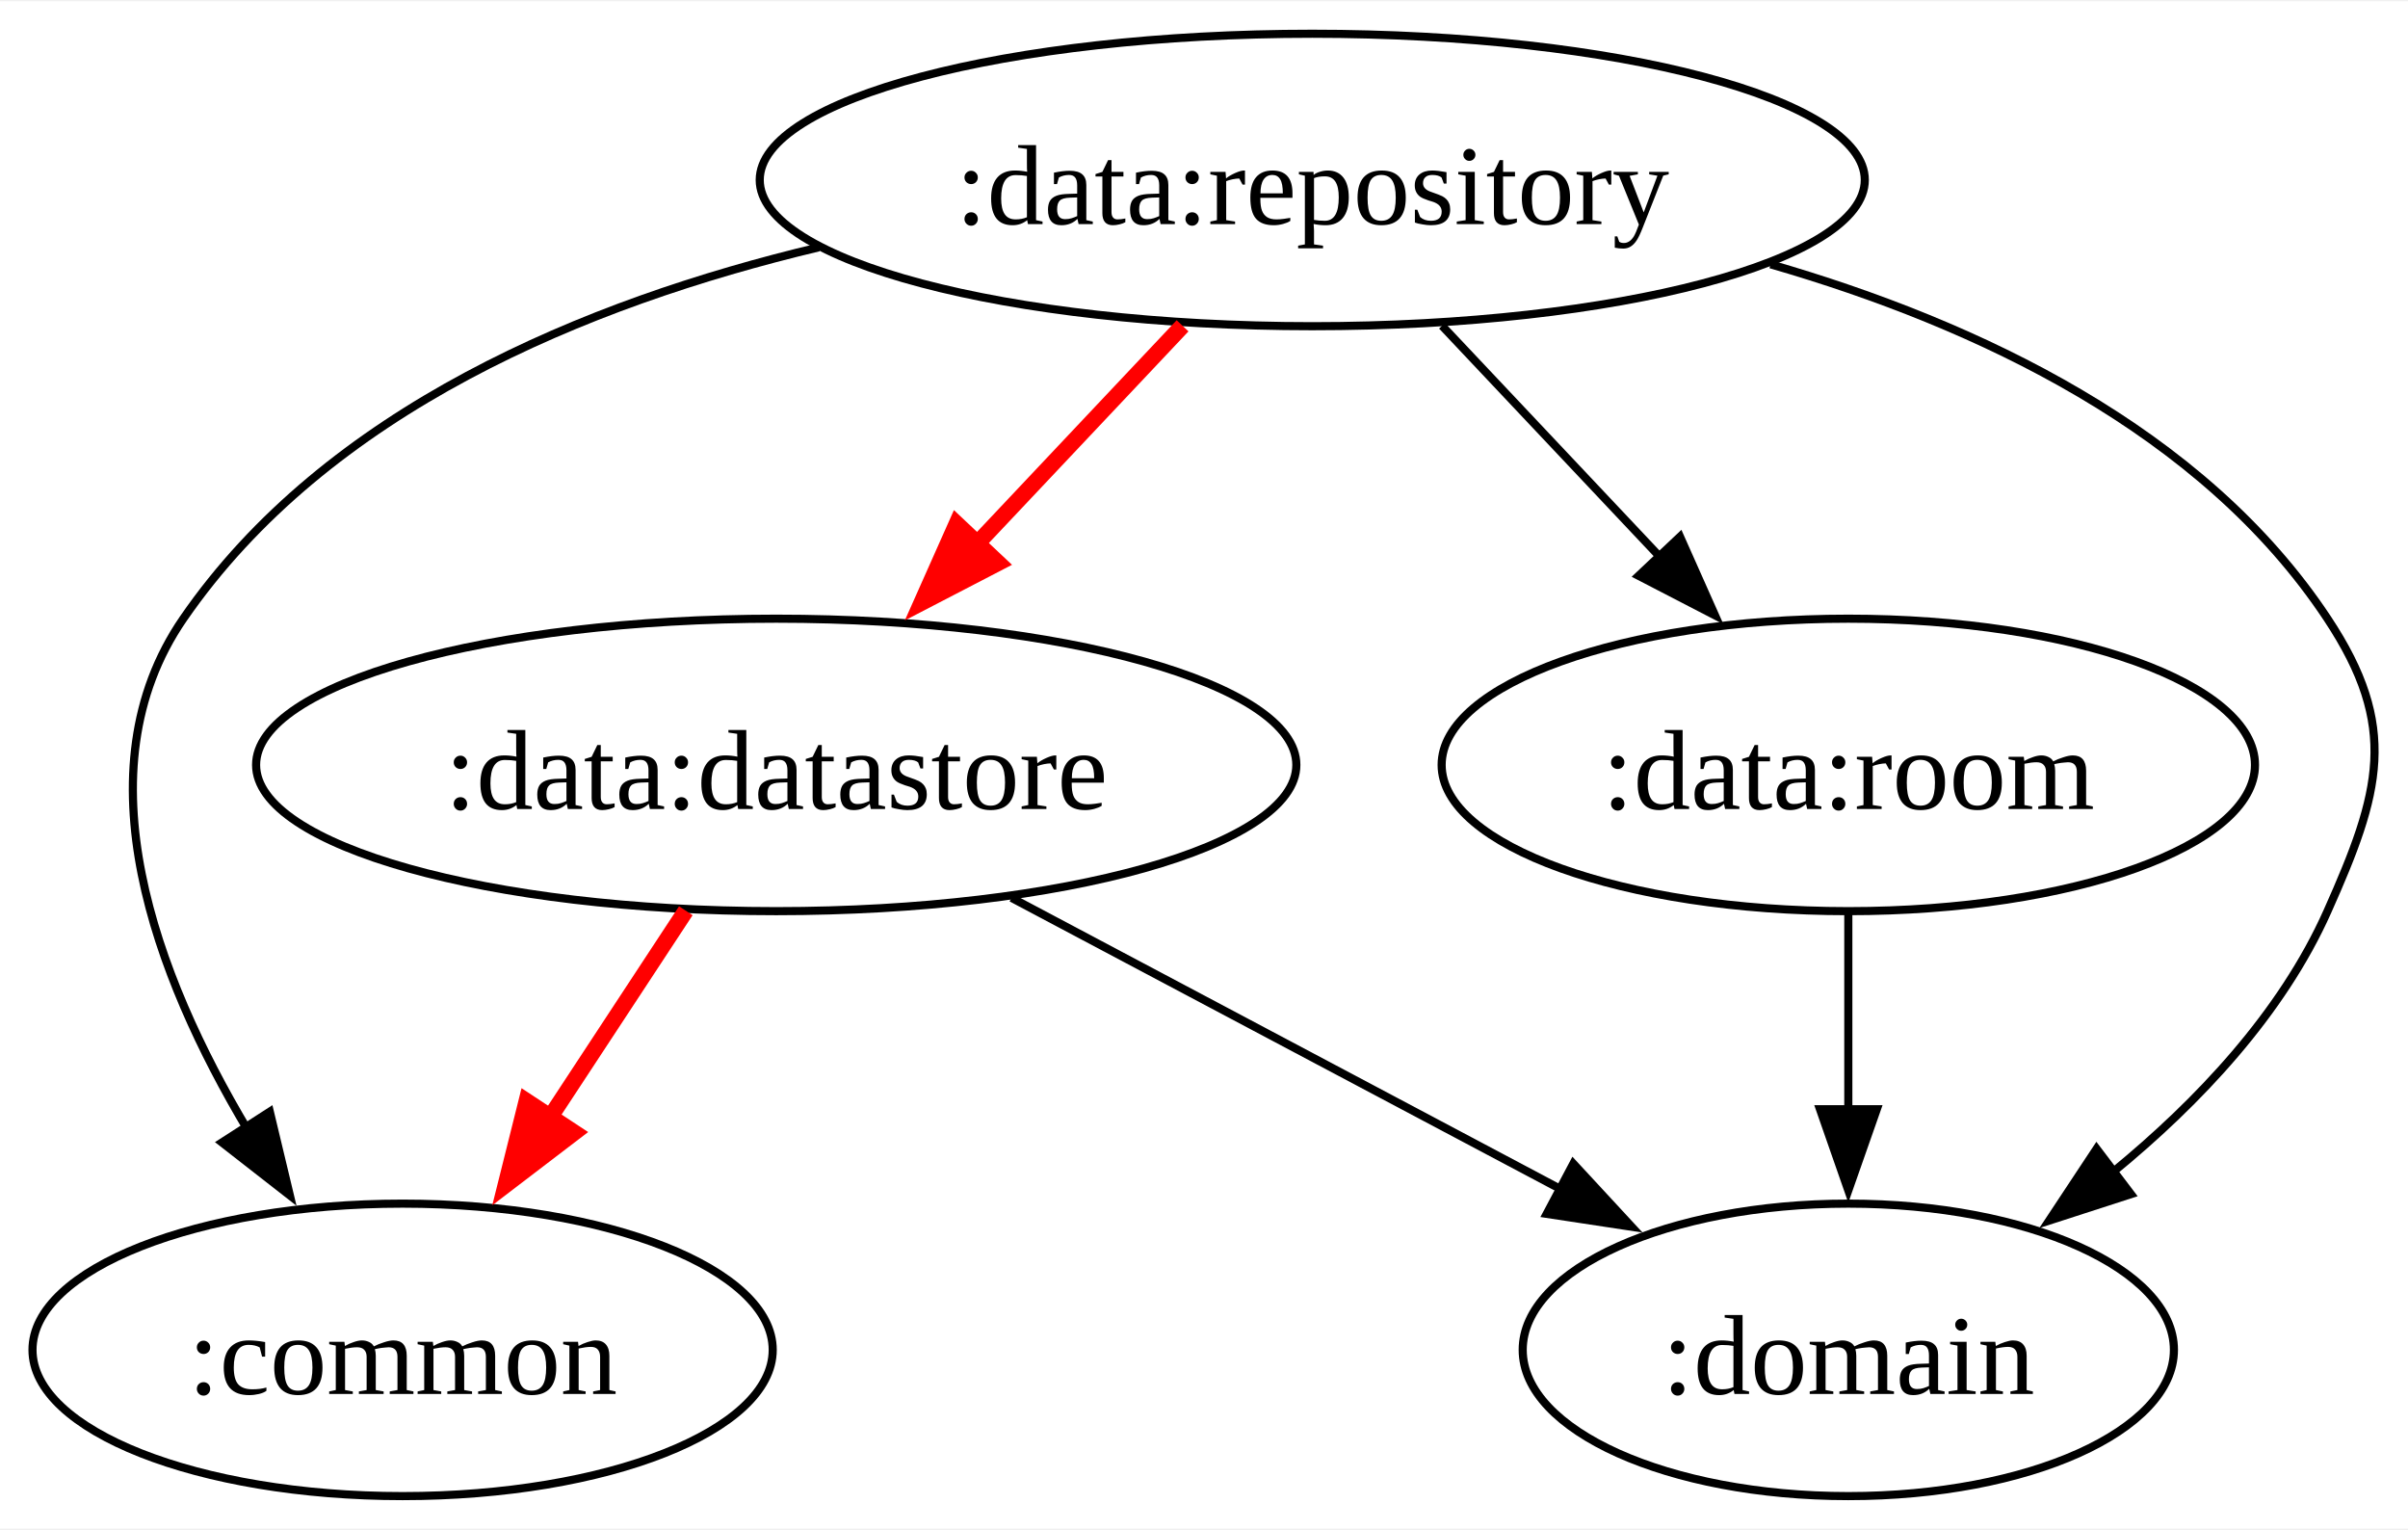
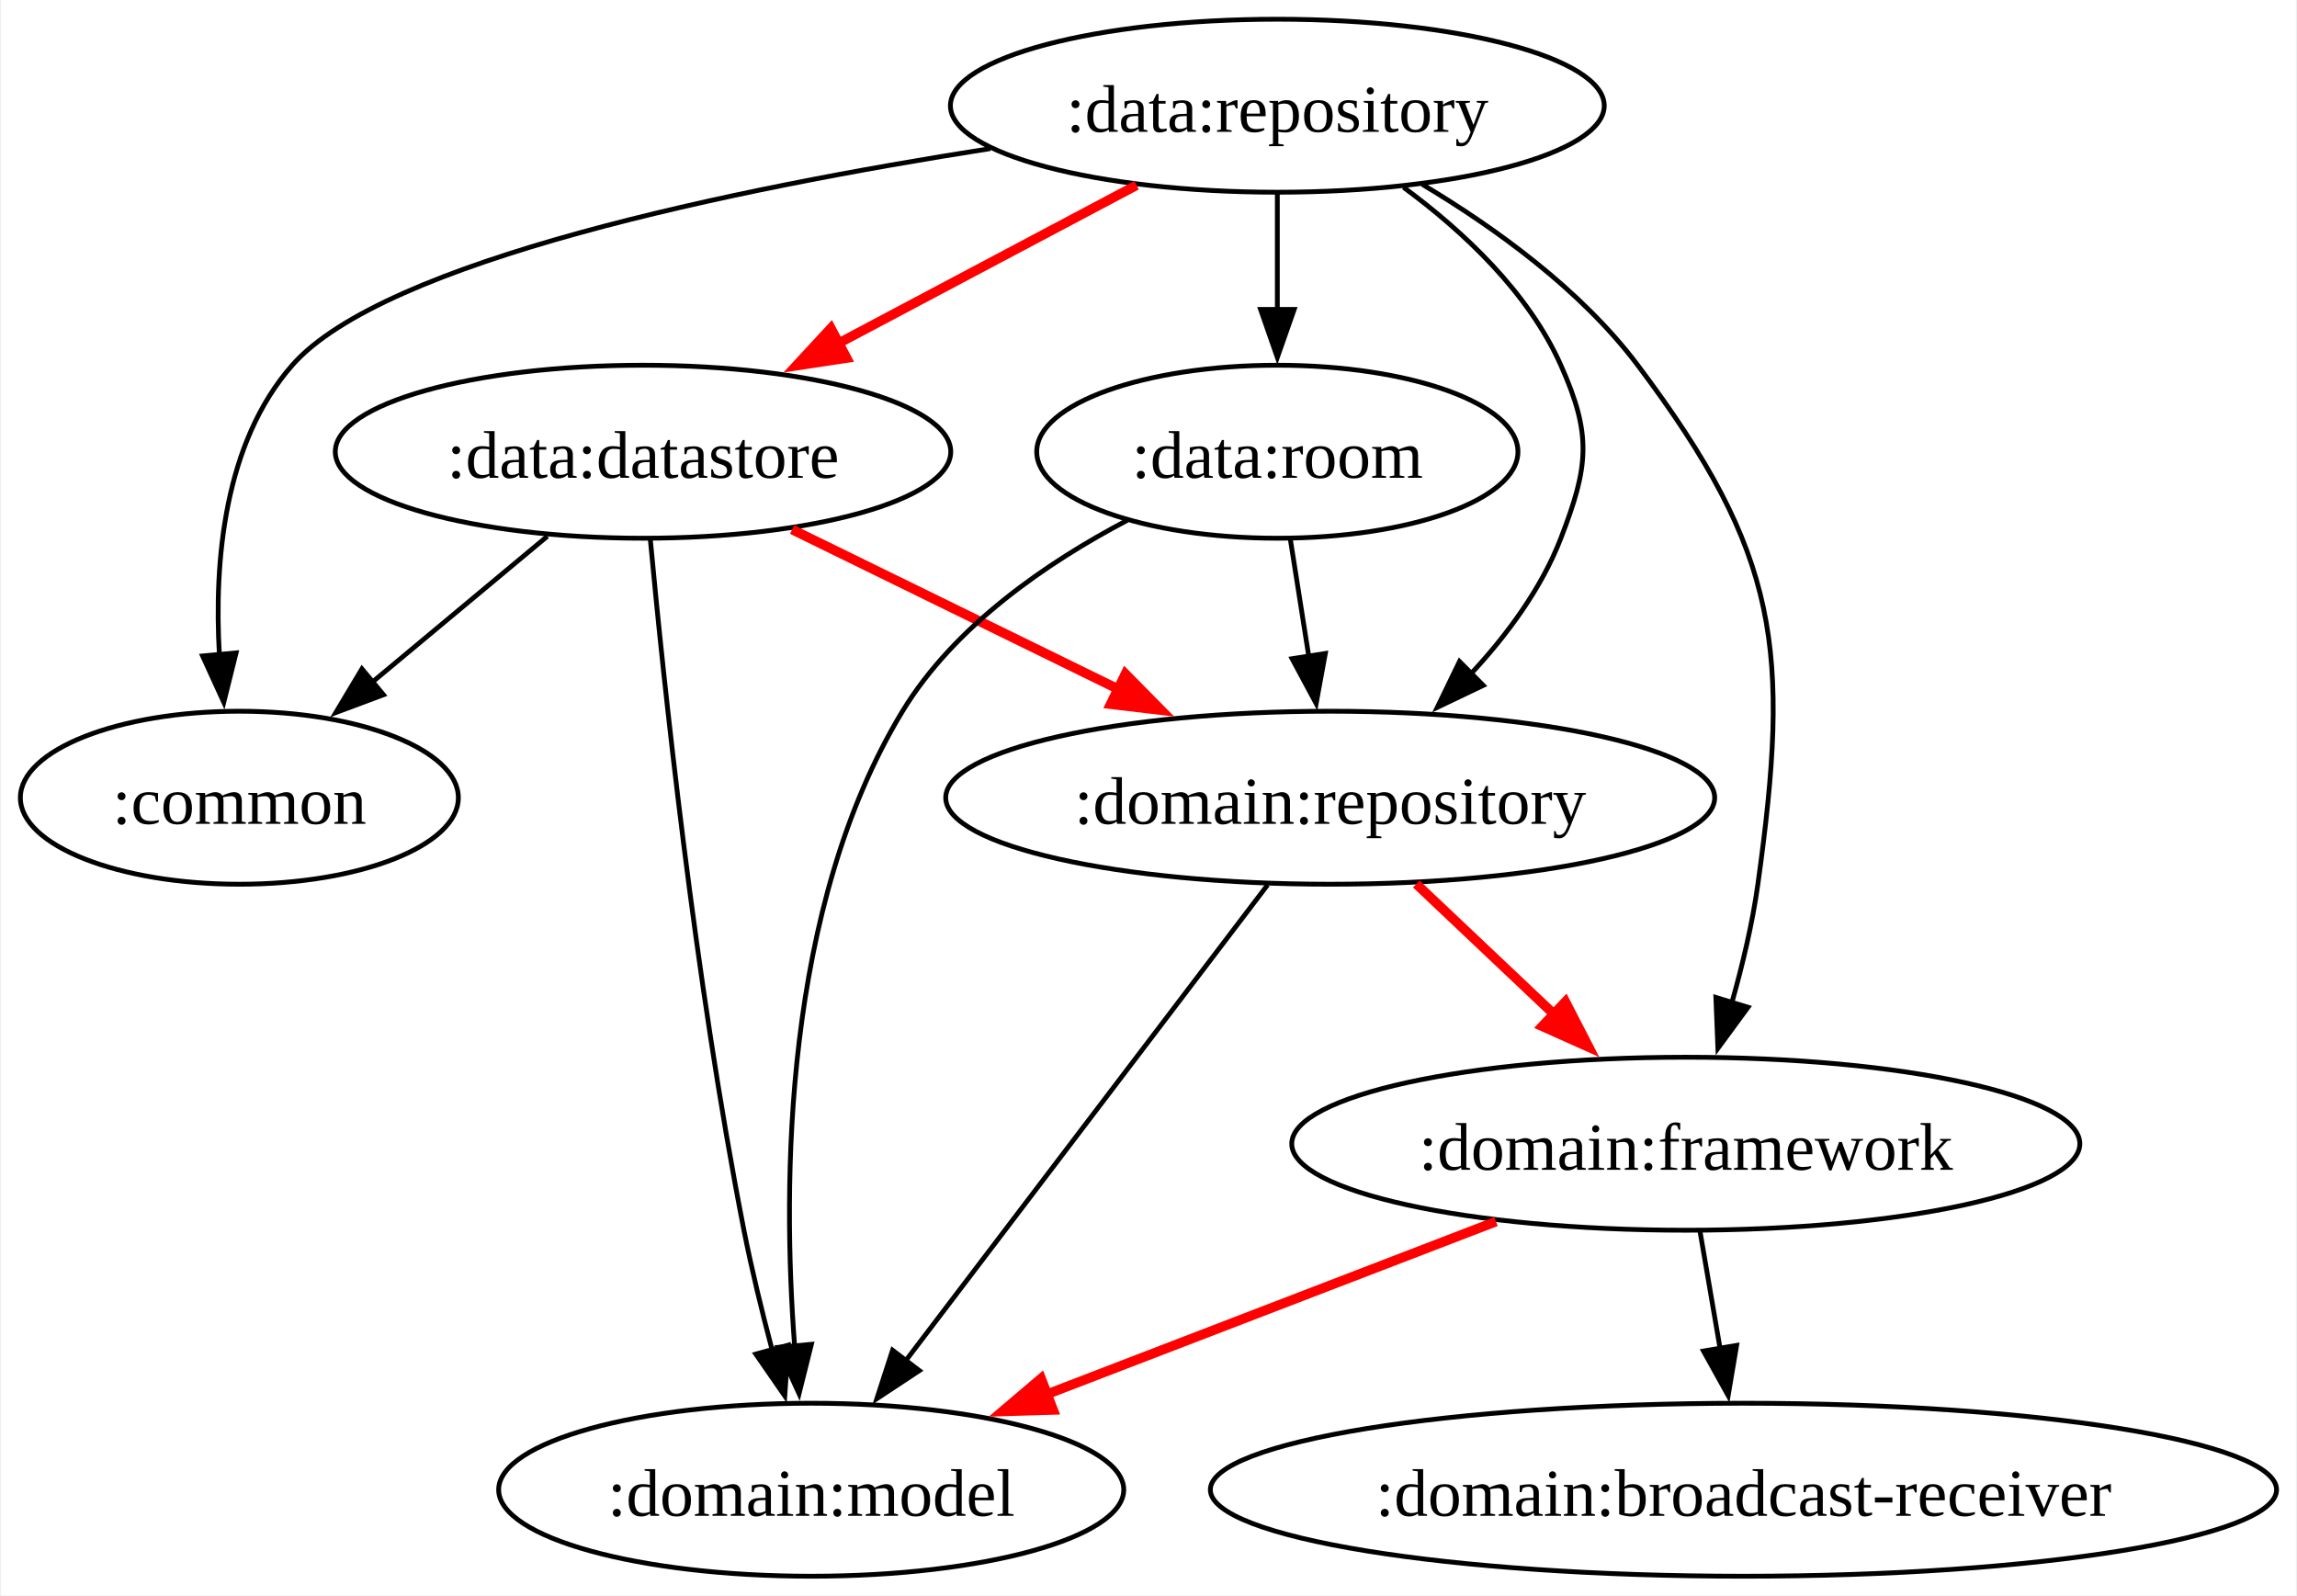
- <svg xmlns="http://www.w3.org/2000/svg" width="296pt" height="188pt" viewBox="0.00 0.00 296.48 188.00">
-   <g id="graph0" class="graph" transform="scale(1 1) rotate(0) translate(4 184)">
-     <polygon fill="white" stroke="none" points="-4,4 -4,-184 292.48,-184 292.48,4 -4,4" />
+ <svg xmlns="http://www.w3.org/2000/svg" width="478pt" height="332pt" viewBox="0.00 0.00 477.52 332.00">
+   <g id="graph0" class="graph" transform="scale(1 1) rotate(0) translate(4 328)">
+     <polygon fill="white" stroke="none" points="-4,4 -4,-328 473.52,-328 473.52,4 -4,4" />
    <g id="node1" class="node">
-       <ellipse fill="none" stroke="black" cx="157.57" cy="-162" rx="68.03" ry="18" />
-       <text text-anchor="middle" x="157.57" y="-156.57" font-family="Times New Roman,serif" font-size="14.00">:data:repository</text>
+       <ellipse fill="none" stroke="black" cx="261.57" cy="-306" rx="68.03" ry="18" />
+       <text text-anchor="middle" x="261.57" y="-300.57" font-family="Times New Roman,serif" font-size="14.00">:data:repository</text>
    </g>
    <g id="node2" class="node">
-       <ellipse fill="none" stroke="black" cx="45.57" cy="-18" rx="45.57" ry="18" />
-       <text text-anchor="middle" x="45.57" y="-12.57" font-family="Times New Roman,serif" font-size="14.00">:common</text>
+       <ellipse fill="none" stroke="black" cx="45.57" cy="-162" rx="45.57" ry="18" />
+       <text text-anchor="middle" x="45.57" y="-156.57" font-family="Times New Roman,serif" font-size="14.00">:common</text>
    </g>
    <g id="edge1" class="edge">
-       <path fill="none" stroke="black" d="M96.81,-153.71C68.06,-146.87 36.23,-133.63 18.57,-108 5.61,-89.18 15.24,-63.96 26.44,-45.17" />
-       <polygon fill="black" stroke="black" points="29.22,-47.32 31.69,-37.01 23.33,-43.53 29.22,-47.32" />
+       <path fill="none" stroke="black" d="M201.85,-297.08C148.4,-288.71 75.61,-273.69 56.57,-252 42.35,-235.8 40.3,-211.08 41.41,-191.81" />
+       <polygon fill="black" stroke="black" points="44.89,-192.14 42.33,-181.86 37.92,-191.5 44.89,-192.14" />
    </g>
    <g id="node3" class="node">
-       <ellipse fill="none" stroke="black" cx="91.57" cy="-90" rx="64.04" ry="18" />
-       <text text-anchor="middle" x="91.57" y="-84.58" font-family="Times New Roman,serif" font-size="14.00">:data:datastore</text>
+       <ellipse fill="none" stroke="black" cx="129.57" cy="-234" rx="64.04" ry="18" />
+       <text text-anchor="middle" x="129.57" y="-228.57" font-family="Times New Roman,serif" font-size="14.00">:data:datastore</text>
    </g>
    <g id="edge2" class="edge">
-       <path fill="none" stroke="red" stroke-width="2" d="M141.6,-144.05C133.65,-135.63 123.9,-125.28 115.11,-115.97" />
-       <polygon fill="red" stroke="red" stroke-width="2" points="118.89,-114.87 109.48,-109.99 113.79,-119.67 118.89,-114.87" />
+       <path fill="none" stroke="red" stroke-width="2" d="M232.28,-289.46C213.57,-279.54 189.08,-266.56 168.71,-255.75" />
+       <polygon fill="red" stroke="red" stroke-width="2" points="171.94,-253.5 161.46,-251.91 168.66,-259.69 171.94,-253.5" />
    </g>
    <g id="node4" class="node">
-       <ellipse fill="none" stroke="black" cx="223.57" cy="-90" rx="50.07" ry="18" />
-       <text text-anchor="middle" x="223.57" y="-84.58" font-family="Times New Roman,serif" font-size="14.00">:data:room</text>
+       <ellipse fill="none" stroke="black" cx="261.57" cy="-234" rx="50.07" ry="18" />
+       <text text-anchor="middle" x="261.57" y="-228.57" font-family="Times New Roman,serif" font-size="14.00">:data:room</text>
    </g>
    <g id="edge3" class="edge">
-       <path fill="none" stroke="black" d="M173.55,-144.05C181.61,-135.5 191.54,-124.97 200.42,-115.56" />
-       <polygon fill="black" stroke="black" points="202.85,-118.09 207.16,-108.41 197.75,-113.28 202.85,-118.09" />
+       <path fill="none" stroke="black" d="M261.57,-287.7C261.57,-280.41 261.57,-271.73 261.57,-263.54" />
+       <polygon fill="black" stroke="black" points="265.08,-263.62 261.57,-253.62 258.08,-263.62 265.08,-263.62" />
    </g>
    <g id="node5" class="node">
-       <ellipse fill="none" stroke="black" cx="223.57" cy="-18" rx="40.09" ry="18" />
-       <text text-anchor="middle" x="223.57" y="-12.57" font-family="Times New Roman,serif" font-size="14.00">:domain</text>
+       <ellipse fill="none" stroke="black" cx="346.57" cy="-90" rx="82" ry="18" />
+       <text text-anchor="middle" x="346.57" y="-84.58" font-family="Times New Roman,serif" font-size="14.00">:domain:framework</text>
    </g>
    <g id="edge4" class="edge">
-       <path fill="none" stroke="black" d="M214,-151.62C239.46,-144.26 267.22,-131.19 282.57,-108 291.41,-94.66 289.09,-86.61 282.57,-72 276.94,-59.36 266.63,-48.47 256.18,-39.91" />
-       <polygon fill="black" stroke="black" points="258.37,-37.17 248.29,-33.91 254.14,-42.75 258.37,-37.17" />
+       <path fill="none" stroke="black" d="M291.73,-289.64C307.01,-280.52 324.79,-267.67 336.57,-252 366.19,-212.63 368.35,-192.8 361.57,-144 360.44,-135.85 358.38,-127.2 356.14,-119.3" />
+       <polygon fill="black" stroke="black" points="359.52,-118.4 353.25,-109.85 352.83,-120.44 359.52,-118.4" />
+     </g>
+     <g id="node6" class="node">
+       <ellipse fill="none" stroke="black" cx="272.57" cy="-162" rx="80.01" ry="18" />
+       <text text-anchor="middle" x="272.57" y="-156.57" font-family="Times New Roman,serif" font-size="14.00">:domain:repository</text>
    </g>
    <g id="edge5" class="edge">
-       <path fill="none" stroke="red" stroke-width="2" d="M80.44,-72.05C75.18,-64.06 68.79,-54.33 62.92,-45.4" />
-       <polygon fill="red" stroke="red" stroke-width="2" points="66.69,-44.75 58.27,-38.32 60.84,-48.6 66.69,-44.75" />
+       <path fill="none" stroke="black" d="M287.83,-289.02C300.24,-279.89 313.79,-267.22 320.57,-252 327.09,-237.39 326.33,-230.93 320.57,-216 316.53,-205.51 309.34,-195.81 301.74,-187.66" />
+       <polygon fill="black" stroke="black" points="304.42,-185.38 294.86,-180.81 299.48,-190.35 304.42,-185.38" />
    </g>
    <g id="edge6" class="edge">
-       <path fill="none" stroke="black" d="M120.54,-73.64C140.5,-63.05 167.14,-48.93 188.33,-37.69" />
-       <polygon fill="black" stroke="black" points="189.71,-40.92 196.9,-33.15 186.43,-34.74 189.71,-40.92" />
+       <path fill="none" stroke="black" d="M109.67,-216.41C98.77,-207.33 85.09,-195.93 73.17,-186" />
+       <polygon fill="black" stroke="black" points="75.56,-183.43 65.64,-179.72 71.08,-188.81 75.56,-183.43" />
+     </g>
+     <g id="edge8" class="edge">
+       <path fill="none" stroke="red" stroke-width="2" d="M160.6,-217.81C180.88,-207.88 207.64,-194.78 229.92,-183.88" />
+       <polygon fill="red" stroke="red" stroke-width="2" points="229.96,-187.76 237.4,-180.22 226.88,-181.47 229.96,-187.76" />
+     </g>
+     <g id="node7" class="node">
+       <ellipse fill="none" stroke="black" cx="164.57" cy="-18" rx="65.04" ry="18" />
+       <text text-anchor="middle" x="164.57" y="-12.57" font-family="Times New Roman,serif" font-size="14.00">:domain:model</text>
    </g>
    <g id="edge7" class="edge">
-       <path fill="none" stroke="black" d="M223.57,-71.7C223.57,-64.41 223.57,-55.73 223.57,-47.54" />
-       <polygon fill="black" stroke="black" points="227.08,-47.62 223.57,-37.62 220.08,-47.62 227.08,-47.62" />
+       <path fill="none" stroke="black" d="M131.07,-215.96C133.82,-186.45 140.36,-124 150.57,-72 152.18,-63.84 154.32,-55.08 156.44,-47.08" />
+       <polygon fill="black" stroke="black" points="159.79,-48.09 159.07,-37.52 153.04,-46.23 159.79,-48.09" />
+     </g>
+     <g id="edge14" class="edge">
+       <path fill="none" stroke="black" d="M264.29,-215.7C265.45,-208.32 266.84,-199.52 268.14,-191.25" />
+       <polygon fill="black" stroke="black" points="271.56,-192.02 269.65,-181.6 264.64,-190.93 271.56,-192.02" />
+     </g>
+     <g id="edge13" class="edge">
+       <path fill="none" stroke="black" d="M230.34,-219.73C213.65,-210.96 194.37,-197.77 183.57,-180 158.85,-139.29 158.51,-82.05 161.12,-47.93" />
+       <polygon fill="black" stroke="black" points="164.61,-48.26 162.04,-37.98 157.64,-47.62 164.61,-48.26" />
+     </g>
+     <g id="edge11" class="edge">
+       <path fill="none" stroke="red" stroke-width="2" d="M307.08,-73.81C279.15,-63.07 241.56,-48.61 212,-37.24" />
+       <polygon fill="red" stroke="red" stroke-width="2" points="214.92,-34.61 204.33,-34.29 212.41,-41.15 214.92,-34.61" />
+     </g>
+     <g id="node8" class="node">
+       <ellipse fill="none" stroke="black" cx="358.57" cy="-18" rx="110.94" ry="18" />
+       <text text-anchor="middle" x="358.57" y="-12.57" font-family="Times New Roman,serif" font-size="14.00">:domain:broadcast-receiver</text>
+     </g>
+     <g id="edge12" class="edge">
+       <path fill="none" stroke="black" d="M349.54,-71.7C350.81,-64.32 352.31,-55.52 353.73,-47.25" />
+       <polygon fill="black" stroke="black" points="357.15,-48.04 355.39,-37.6 350.25,-46.86 357.15,-48.04" />
+     </g>
+     <g id="edge10" class="edge">
+       <path fill="none" stroke="red" stroke-width="2" d="M290.49,-144.05C299.42,-135.61 310.4,-125.22 320.26,-115.89" />
+       <polygon fill="red" stroke="red" stroke-width="2" points="321.51,-119.53 326.37,-110.11 316.7,-114.44 321.51,-119.53" />
+     </g>
+     <g id="edge9" class="edge">
+       <path fill="none" stroke="black" d="M259.55,-143.87C240.8,-119.22 206.06,-73.54 184.19,-44.79" />
+       <polygon fill="black" stroke="black" points="187.07,-42.79 178.23,-36.95 181.5,-47.03 187.07,-42.79" />
    </g>
  </g>
</svg>
